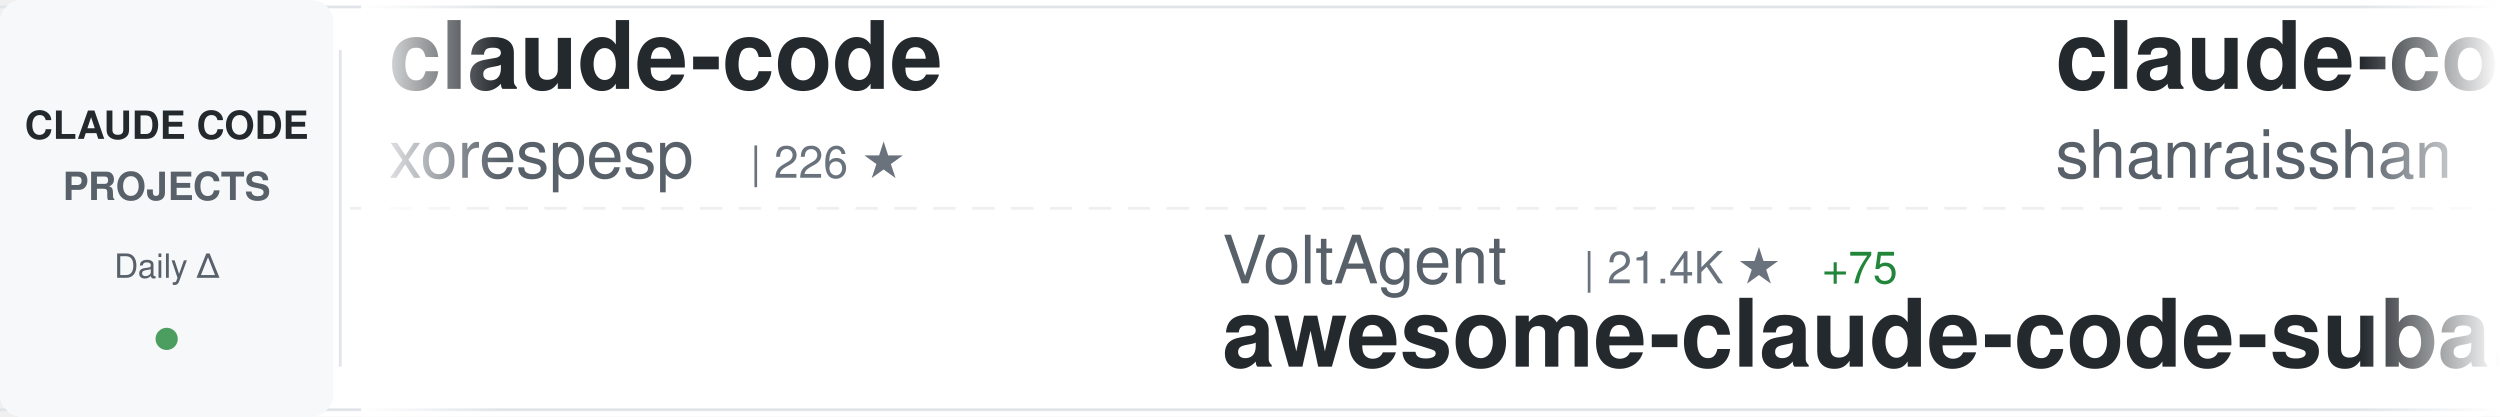
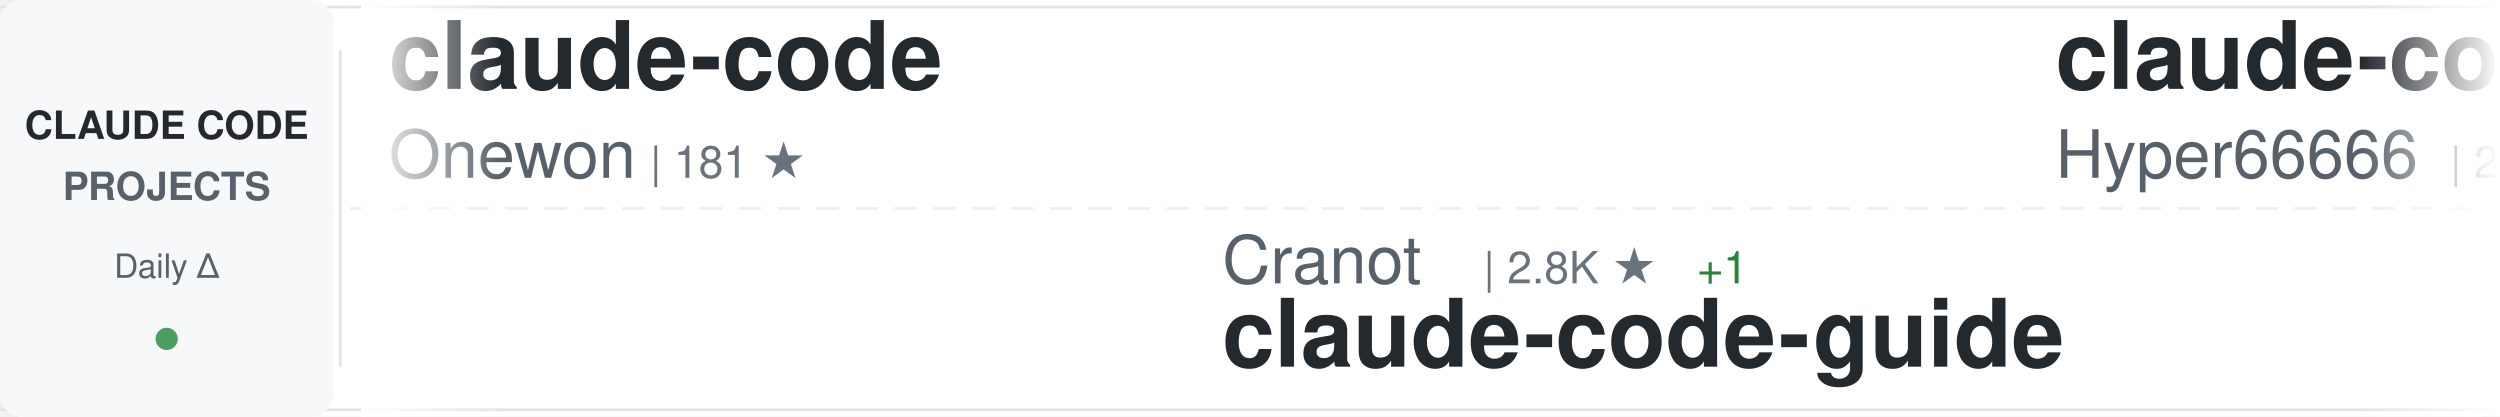
<svg xmlns="http://www.w3.org/2000/svg" width="900" height="150">
  <defs>
    <linearGradient id="awesomeLeftFade" x1="0%" y1="0%" x2="100%" y2="0%">
      <stop offset="0%" style="stop-color:#ffffff;stop-opacity:1" />
      <stop offset="100%" style="stop-color:#ffffff;stop-opacity:0" />
    </linearGradient>
    <linearGradient id="awesomeRightFade" x1="0%" y1="0%" x2="100%" y2="0%">
      <stop offset="0%" style="stop-color:#ffffff;stop-opacity:0" />
      <stop offset="100%" style="stop-color:#ffffff;stop-opacity:1" />
    </linearGradient>
  </defs>
  <rect width="900" height="150" fill="#ffffff" rx="8" />
  <rect x="0" y="2" width="900" height="1" fill="#e1e4e8" />
  <rect x="0" y="147" width="900" height="1" fill="#e1e4e8" />
  <line x1="0" y1="75" x2="900" y2="75" stroke="#e1e4e8" stroke-width="1" stroke-dasharray="8 6" opacity="0.6" />
  <rect x="0" y="0" width="120" height="150" fill="#f6f8fa" rx="8" />
  <text x="60" y="50" font-family="-apple-system, BlinkMacSystemFont, 'Segoe UI', Helvetica, Arial, sans-serif" font-size="14" font-weight="600" fill="#24292e" text-anchor="middle">CLAUDE CODE</text>
  <text x="60" y="72" font-family="-apple-system, BlinkMacSystemFont, 'Segoe UI', Helvetica, Arial, sans-serif" font-size="14" font-weight="600" fill="#586069" text-anchor="middle">PROJECTS</text>
  <text x="60" y="100" font-family="-apple-system, BlinkMacSystemFont, 'Segoe UI', Helvetica, Arial, sans-serif" font-size="12" font-weight="500" fill="#586069" text-anchor="middle">Daily Δ</text>
  <circle cx="60" cy="122" r="4" fill="#22863a" opacity="0.8" />
  <rect x="122" y="18" width="1" height="114" fill="#e1e4e8" />
  <clipPath id="awesomeTickerClip">
    <rect x="130" y="0" width="770" height="150" />
  </clipPath>
  <g clip-path="url(#awesomeTickerClip)">
    <g id="awesomeTickerItems">
      <animateTransform attributeName="transform" attributeType="XML" type="translate" from="0 0" to="-3000 0" dur="54s" repeatCount="indefinite" />
      <g transform="translate(0, 0)">
        <text x="140" y="32" font-family="-apple-system, BlinkMacSystemFont, 'Segoe UI', Helvetica, Arial, sans-serif" font-size="34" font-weight="600" fill="#24292e">claude-code</text>
-         <text x="140" y="64" font-family="-apple-system, BlinkMacSystemFont, 'Segoe UI', Helvetica, Arial, sans-serif" font-size="24" font-weight="400" fill="#586069">xorespesp</text>
-         <text x="270" y="64" font-family="-apple-system, BlinkMacSystemFont, 'Segoe UI', Helvetica, Arial, sans-serif" font-size="16" font-weight="500" fill="#6a737d">| 226 ★</text>
+         <text x="140" y="64" font-family="-apple-system, BlinkMacSystemFont, 'Segoe UI', Helvetica, Arial, sans-serif" font-size="24" font-weight="400" fill="#586069">Onewon</text>
+         <text x="234" y="64" font-family="-apple-system, BlinkMacSystemFont, 'Segoe UI', Helvetica, Arial, sans-serif" font-size="16" font-weight="500" fill="#6a737d">| 181 ★</text>
      </g>
      <g transform="translate(300, 0)">
-         <text x="140" y="102" font-family="-apple-system, BlinkMacSystemFont, 'Segoe UI', Helvetica, Arial, sans-serif" font-size="24" font-weight="400" fill="#586069">VoltAgent</text>
-         <text x="270" y="102" font-family="-apple-system, BlinkMacSystemFont, 'Segoe UI', Helvetica, Arial, sans-serif" font-size="16" font-weight="500" fill="#6a737d">| 21.4K ★</text>
-         <text x="356" y="102" font-family="-apple-system, BlinkMacSystemFont, 'Segoe UI', Helvetica, Arial, sans-serif" font-size="16" font-weight="500" fill="#22863a"> +75</text>
-         <text x="140" y="132" font-family="-apple-system, BlinkMacSystemFont, 'Segoe UI', Helvetica, Arial, sans-serif" font-size="34" font-weight="600" fill="#24292e">awesome-claude-code-suba...</text>
+         <text x="140" y="102" font-family="-apple-system, BlinkMacSystemFont, 'Segoe UI', Helvetica, Arial, sans-serif" font-size="24" font-weight="400" fill="#586069">Cranot</text>
+         <text x="234" y="102" font-family="-apple-system, BlinkMacSystemFont, 'Segoe UI', Helvetica, Arial, sans-serif" font-size="16" font-weight="500" fill="#6a737d">| 2.8K ★</text>
+         <text x="311" y="102" font-family="-apple-system, BlinkMacSystemFont, 'Segoe UI', Helvetica, Arial, sans-serif" font-size="16" font-weight="500" fill="#22863a"> +1</text>
+         <text x="140" y="132" font-family="-apple-system, BlinkMacSystemFont, 'Segoe UI', Helvetica, Arial, sans-serif" font-size="34" font-weight="600" fill="#24292e">claude-code-guide</text>
      </g>
      <g transform="translate(600, 0)">
-         <text x="140" y="32" font-family="-apple-system, BlinkMacSystemFont, 'Segoe UI', Helvetica, Arial, sans-serif" font-size="34" font-weight="600" fill="#24292e">claude-code-best-practic...</text>
-         <text x="140" y="64" font-family="-apple-system, BlinkMacSystemFont, 'Segoe UI', Helvetica, Arial, sans-serif" font-size="24" font-weight="400" fill="#586069">shanraisshan</text>
-         <text x="306" y="64" font-family="-apple-system, BlinkMacSystemFont, 'Segoe UI', Helvetica, Arial, sans-serif" font-size="16" font-weight="500" fill="#6a737d">| 56.9K ★</text>
-         <text x="392" y="64" font-family="-apple-system, BlinkMacSystemFont, 'Segoe UI', Helvetica, Arial, sans-serif" font-size="16" font-weight="500" fill="#22863a"> +145</text>
+         <text x="140" y="32" font-family="-apple-system, BlinkMacSystemFont, 'Segoe UI', Helvetica, Arial, sans-serif" font-size="34" font-weight="600" fill="#24292e">claude-code-sourcemap</text>
+         <text x="140" y="64" font-family="-apple-system, BlinkMacSystemFont, 'Segoe UI', Helvetica, Arial, sans-serif" font-size="24" font-weight="400" fill="#586069">Hyper66666</text>
+         <text x="282" y="64" font-family="-apple-system, BlinkMacSystemFont, 'Segoe UI', Helvetica, Arial, sans-serif" font-size="16" font-weight="500" fill="#6a737d">| 215 ★</text>
      </g>
      <g transform="translate(900, 0)">
-         <text x="140" y="102" font-family="-apple-system, BlinkMacSystemFont, 'Segoe UI', Helvetica, Arial, sans-serif" font-size="24" font-weight="400" fill="#586069">ChrisWiles</text>
-         <text x="282" y="102" font-family="-apple-system, BlinkMacSystemFont, 'Segoe UI', Helvetica, Arial, sans-serif" font-size="16" font-weight="500" fill="#6a737d">| 5.9K ★</text>
-         <text x="359" y="102" font-family="-apple-system, BlinkMacSystemFont, 'Segoe UI', Helvetica, Arial, sans-serif" font-size="16" font-weight="500" fill="#22863a"> +1</text>
-         <text x="140" y="132" font-family="-apple-system, BlinkMacSystemFont, 'Segoe UI', Helvetica, Arial, sans-serif" font-size="34" font-weight="600" fill="#24292e">claude-code-showcase</text>
+         <text x="140" y="102" font-family="-apple-system, BlinkMacSystemFont, 'Segoe UI', Helvetica, Arial, sans-serif" font-size="24" font-weight="400" fill="#586069">anthropics</text>
+         <text x="282" y="102" font-family="-apple-system, BlinkMacSystemFont, 'Segoe UI', Helvetica, Arial, sans-serif" font-size="16" font-weight="500" fill="#6a737d">| 5.1K ★</text>
+         <text x="359" y="102" font-family="-apple-system, BlinkMacSystemFont, 'Segoe UI', Helvetica, Arial, sans-serif" font-size="16" font-weight="500" fill="#22863a"> +67</text>
+         <text x="140" y="132" font-family="-apple-system, BlinkMacSystemFont, 'Segoe UI', Helvetica, Arial, sans-serif" font-size="34" font-weight="600" fill="#24292e">claude-code-security-rev...</text>
      </g>
      <g transform="translate(1200, 0)">
-         <text x="140" y="32" font-family="-apple-system, BlinkMacSystemFont, 'Segoe UI', Helvetica, Arial, sans-serif" font-size="34" font-weight="600" fill="#24292e">edmunds-claude-code</text>
-         <text x="140" y="64" font-family="-apple-system, BlinkMacSystemFont, 'Segoe UI', Helvetica, Arial, sans-serif" font-size="24" font-weight="400" fill="#586069">edmund-io</text>
-         <text x="270" y="64" font-family="-apple-system, BlinkMacSystemFont, 'Segoe UI', Helvetica, Arial, sans-serif" font-size="16" font-weight="500" fill="#6a737d">| 1.5K ★</text>
-         <text x="347" y="64" font-family="-apple-system, BlinkMacSystemFont, 'Segoe UI', Helvetica, Arial, sans-serif" font-size="16" font-weight="500" fill="#22863a"> +1</text>
+         <text x="140" y="32" font-family="-apple-system, BlinkMacSystemFont, 'Segoe UI', Helvetica, Arial, sans-serif" font-size="34" font-weight="600" fill="#24292e">claude-code-harness</text>
+         <text x="140" y="64" font-family="-apple-system, BlinkMacSystemFont, 'Segoe UI', Helvetica, Arial, sans-serif" font-size="24" font-weight="400" fill="#586069">Chachamaru127</text>
+         <text x="318" y="64" font-family="-apple-system, BlinkMacSystemFont, 'Segoe UI', Helvetica, Arial, sans-serif" font-size="16" font-weight="500" fill="#6a737d">| 2.7K ★</text>
+         <text x="395" y="64" font-family="-apple-system, BlinkMacSystemFont, 'Segoe UI', Helvetica, Arial, sans-serif" font-size="16" font-weight="500" fill="#22863a"> +13</text>
      </g>
      <g transform="translate(1500, 0)">
-         <text x="140" y="102" font-family="-apple-system, BlinkMacSystemFont, 'Segoe UI', Helvetica, Arial, sans-serif" font-size="24" font-weight="400" fill="#586069">ding113</text>
-         <text x="246" y="102" font-family="-apple-system, BlinkMacSystemFont, 'Segoe UI', Helvetica, Arial, sans-serif" font-size="16" font-weight="500" fill="#6a737d">| 3.0K ★</text>
-         <text x="323" y="102" font-family="-apple-system, BlinkMacSystemFont, 'Segoe UI', Helvetica, Arial, sans-serif" font-size="16" font-weight="500" fill="#22863a"> +12</text>
-         <text x="140" y="132" font-family="-apple-system, BlinkMacSystemFont, 'Segoe UI', Helvetica, Arial, sans-serif" font-size="34" font-weight="600" fill="#24292e">claude-code-hub</text>
+         <text x="140" y="102" font-family="-apple-system, BlinkMacSystemFont, 'Segoe UI', Helvetica, Arial, sans-serif" font-size="24" font-weight="400" fill="#586069">alirezarezvani</text>
+         <text x="330" y="102" font-family="-apple-system, BlinkMacSystemFont, 'Segoe UI', Helvetica, Arial, sans-serif" font-size="16" font-weight="500" fill="#6a737d">| 17.5K ★</text>
+         <text x="416" y="102" font-family="-apple-system, BlinkMacSystemFont, 'Segoe UI', Helvetica, Arial, sans-serif" font-size="16" font-weight="500" fill="#22863a"> +102</text>
+         <text x="140" y="132" font-family="-apple-system, BlinkMacSystemFont, 'Segoe UI', Helvetica, Arial, sans-serif" font-size="34" font-weight="600" fill="#24292e">claude-skills</text>
      </g>
      <g transform="translate(1800, 0)">
-         <text x="140" y="32" font-family="-apple-system, BlinkMacSystemFont, 'Segoe UI', Helvetica, Arial, sans-serif" font-size="34" font-weight="600" fill="#24292e">claude-code-ultimate-gui...</text>
-         <text x="140" y="64" font-family="-apple-system, BlinkMacSystemFont, 'Segoe UI', Helvetica, Arial, sans-serif" font-size="24" font-weight="400" fill="#586069">FlorianBruniaux</text>
-         <text x="342" y="64" font-family="-apple-system, BlinkMacSystemFont, 'Segoe UI', Helvetica, Arial, sans-serif" font-size="16" font-weight="500" fill="#6a737d">| 4.8K ★</text>
-         <text x="419" y="64" font-family="-apple-system, BlinkMacSystemFont, 'Segoe UI', Helvetica, Arial, sans-serif" font-size="16" font-weight="500" fill="#22863a"> +38</text>
+         <text x="140" y="32" font-family="-apple-system, BlinkMacSystemFont, 'Segoe UI', Helvetica, Arial, sans-serif" font-size="34" font-weight="600" fill="#24292e">CLIProxyAPI</text>
+         <text x="140" y="64" font-family="-apple-system, BlinkMacSystemFont, 'Segoe UI', Helvetica, Arial, sans-serif" font-size="24" font-weight="400" fill="#586069">router-for-me</text>
+         <text x="318" y="64" font-family="-apple-system, BlinkMacSystemFont, 'Segoe UI', Helvetica, Arial, sans-serif" font-size="16" font-weight="500" fill="#6a737d">| 36.7K ★</text>
+         <text x="404" y="64" font-family="-apple-system, BlinkMacSystemFont, 'Segoe UI', Helvetica, Arial, sans-serif" font-size="16" font-weight="500" fill="#22863a"> +294</text>
      </g>
      <g transform="translate(2100, 0)">
-         <text x="140" y="102" font-family="-apple-system, BlinkMacSystemFont, 'Segoe UI', Helvetica, Arial, sans-serif" font-size="24" font-weight="400" fill="#586069">anthropics</text>
-         <text x="282" y="102" font-family="-apple-system, BlinkMacSystemFont, 'Segoe UI', Helvetica, Arial, sans-serif" font-size="16" font-weight="500" fill="#6a737d">| 7.9K ★</text>
-         <text x="359" y="102" font-family="-apple-system, BlinkMacSystemFont, 'Segoe UI', Helvetica, Arial, sans-serif" font-size="16" font-weight="500" fill="#22863a"> +9</text>
-         <text x="140" y="132" font-family="-apple-system, BlinkMacSystemFont, 'Segoe UI', Helvetica, Arial, sans-serif" font-size="34" font-weight="600" fill="#24292e">claude-code-action</text>
+         <text x="140" y="102" font-family="-apple-system, BlinkMacSystemFont, 'Segoe UI', Helvetica, Arial, sans-serif" font-size="24" font-weight="400" fill="#586069">frankbria</text>
+         <text x="270" y="102" font-family="-apple-system, BlinkMacSystemFont, 'Segoe UI', Helvetica, Arial, sans-serif" font-size="16" font-weight="500" fill="#6a737d">| 9.3K ★</text>
+         <text x="347" y="102" font-family="-apple-system, BlinkMacSystemFont, 'Segoe UI', Helvetica, Arial, sans-serif" font-size="16" font-weight="500" fill="#22863a"> +8</text>
+         <text x="140" y="132" font-family="-apple-system, BlinkMacSystemFont, 'Segoe UI', Helvetica, Arial, sans-serif" font-size="34" font-weight="600" fill="#24292e">ralph-claude-code</text>
      </g>
      <g transform="translate(2400, 0)">
-         <text x="140" y="32" font-family="-apple-system, BlinkMacSystemFont, 'Segoe UI', Helvetica, Arial, sans-serif" font-size="34" font-weight="600" fill="#24292e">claude-code-source-code</text>
-         <text x="140" y="64" font-family="-apple-system, BlinkMacSystemFont, 'Segoe UI', Helvetica, Arial, sans-serif" font-size="24" font-weight="400" fill="#586069">777genius</text>
-         <text x="270" y="64" font-family="-apple-system, BlinkMacSystemFont, 'Segoe UI', Helvetica, Arial, sans-serif" font-size="16" font-weight="500" fill="#6a737d">| 914 ★</text>
+         <text x="140" y="32" font-family="-apple-system, BlinkMacSystemFont, 'Segoe UI', Helvetica, Arial, sans-serif" font-size="34" font-weight="600" fill="#24292e">claude-code-templates</text>
+         <text x="140" y="64" font-family="-apple-system, BlinkMacSystemFont, 'Segoe UI', Helvetica, Arial, sans-serif" font-size="24" font-weight="400" fill="#586069">davila7</text>
+         <text x="246" y="64" font-family="-apple-system, BlinkMacSystemFont, 'Segoe UI', Helvetica, Arial, sans-serif" font-size="16" font-weight="500" fill="#6a737d">| 27.9K ★</text>
+         <text x="332" y="64" font-family="-apple-system, BlinkMacSystemFont, 'Segoe UI', Helvetica, Arial, sans-serif" font-size="16" font-weight="500" fill="#22863a"> +34</text>
      </g>
      <g transform="translate(2700, 0)">
-         <text x="140" y="102" font-family="-apple-system, BlinkMacSystemFont, 'Segoe UI', Helvetica, Arial, sans-serif" font-size="24" font-weight="400" fill="#586069">VineeTagarwaL-code</text>
-         <text x="378" y="102" font-family="-apple-system, BlinkMacSystemFont, 'Segoe UI', Helvetica, Arial, sans-serif" font-size="16" font-weight="500" fill="#6a737d">| 276 ★</text>
-         <text x="140" y="132" font-family="-apple-system, BlinkMacSystemFont, 'Segoe UI', Helvetica, Arial, sans-serif" font-size="34" font-weight="600" fill="#24292e">claude-code</text>
+         <text x="140" y="102" font-family="-apple-system, BlinkMacSystemFont, 'Segoe UI', Helvetica, Arial, sans-serif" font-size="24" font-weight="400" fill="#586069">Piebald-AI</text>
+         <text x="282" y="102" font-family="-apple-system, BlinkMacSystemFont, 'Segoe UI', Helvetica, Arial, sans-serif" font-size="16" font-weight="500" fill="#6a737d">| 10.9K ★</text>
+         <text x="368" y="102" font-family="-apple-system, BlinkMacSystemFont, 'Segoe UI', Helvetica, Arial, sans-serif" font-size="16" font-weight="500" fill="#22863a"> +26</text>
+         <text x="140" y="132" font-family="-apple-system, BlinkMacSystemFont, 'Segoe UI', Helvetica, Arial, sans-serif" font-size="34" font-weight="600" fill="#24292e">claude-code-system-promp...</text>
      </g>
      <g transform="translate(3000, 0)">
        <text x="140" y="32" font-family="-apple-system, BlinkMacSystemFont, 'Segoe UI', Helvetica, Arial, sans-serif" font-size="34" font-weight="600" fill="#24292e">claude-code</text>
-         <text x="140" y="64" font-family="-apple-system, BlinkMacSystemFont, 'Segoe UI', Helvetica, Arial, sans-serif" font-size="24" font-weight="400" fill="#586069">xorespesp</text>
-         <text x="270" y="64" font-family="-apple-system, BlinkMacSystemFont, 'Segoe UI', Helvetica, Arial, sans-serif" font-size="16" font-weight="500" fill="#6a737d">| 226 ★</text>
+         <text x="140" y="64" font-family="-apple-system, BlinkMacSystemFont, 'Segoe UI', Helvetica, Arial, sans-serif" font-size="24" font-weight="400" fill="#586069">Onewon</text>
+         <text x="234" y="64" font-family="-apple-system, BlinkMacSystemFont, 'Segoe UI', Helvetica, Arial, sans-serif" font-size="16" font-weight="500" fill="#6a737d">| 181 ★</text>
      </g>
      <g transform="translate(3300, 0)">
-         <text x="140" y="102" font-family="-apple-system, BlinkMacSystemFont, 'Segoe UI', Helvetica, Arial, sans-serif" font-size="24" font-weight="400" fill="#586069">VoltAgent</text>
-         <text x="270" y="102" font-family="-apple-system, BlinkMacSystemFont, 'Segoe UI', Helvetica, Arial, sans-serif" font-size="16" font-weight="500" fill="#6a737d">| 21.4K ★</text>
-         <text x="356" y="102" font-family="-apple-system, BlinkMacSystemFont, 'Segoe UI', Helvetica, Arial, sans-serif" font-size="16" font-weight="500" fill="#22863a"> +75</text>
-         <text x="140" y="132" font-family="-apple-system, BlinkMacSystemFont, 'Segoe UI', Helvetica, Arial, sans-serif" font-size="34" font-weight="600" fill="#24292e">awesome-claude-code-suba...</text>
+         <text x="140" y="102" font-family="-apple-system, BlinkMacSystemFont, 'Segoe UI', Helvetica, Arial, sans-serif" font-size="24" font-weight="400" fill="#586069">Cranot</text>
+         <text x="234" y="102" font-family="-apple-system, BlinkMacSystemFont, 'Segoe UI', Helvetica, Arial, sans-serif" font-size="16" font-weight="500" fill="#6a737d">| 2.8K ★</text>
+         <text x="311" y="102" font-family="-apple-system, BlinkMacSystemFont, 'Segoe UI', Helvetica, Arial, sans-serif" font-size="16" font-weight="500" fill="#22863a"> +1</text>
+         <text x="140" y="132" font-family="-apple-system, BlinkMacSystemFont, 'Segoe UI', Helvetica, Arial, sans-serif" font-size="34" font-weight="600" fill="#24292e">claude-code-guide</text>
      </g>
      <g transform="translate(3600, 0)">
-         <text x="140" y="32" font-family="-apple-system, BlinkMacSystemFont, 'Segoe UI', Helvetica, Arial, sans-serif" font-size="34" font-weight="600" fill="#24292e">claude-code-best-practic...</text>
-         <text x="140" y="64" font-family="-apple-system, BlinkMacSystemFont, 'Segoe UI', Helvetica, Arial, sans-serif" font-size="24" font-weight="400" fill="#586069">shanraisshan</text>
-         <text x="306" y="64" font-family="-apple-system, BlinkMacSystemFont, 'Segoe UI', Helvetica, Arial, sans-serif" font-size="16" font-weight="500" fill="#6a737d">| 56.9K ★</text>
-         <text x="392" y="64" font-family="-apple-system, BlinkMacSystemFont, 'Segoe UI', Helvetica, Arial, sans-serif" font-size="16" font-weight="500" fill="#22863a"> +145</text>
+         <text x="140" y="32" font-family="-apple-system, BlinkMacSystemFont, 'Segoe UI', Helvetica, Arial, sans-serif" font-size="34" font-weight="600" fill="#24292e">claude-code-sourcemap</text>
+         <text x="140" y="64" font-family="-apple-system, BlinkMacSystemFont, 'Segoe UI', Helvetica, Arial, sans-serif" font-size="24" font-weight="400" fill="#586069">Hyper66666</text>
+         <text x="282" y="64" font-family="-apple-system, BlinkMacSystemFont, 'Segoe UI', Helvetica, Arial, sans-serif" font-size="16" font-weight="500" fill="#6a737d">| 215 ★</text>
      </g>
      <g transform="translate(3900, 0)">
-         <text x="140" y="102" font-family="-apple-system, BlinkMacSystemFont, 'Segoe UI', Helvetica, Arial, sans-serif" font-size="24" font-weight="400" fill="#586069">ChrisWiles</text>
-         <text x="282" y="102" font-family="-apple-system, BlinkMacSystemFont, 'Segoe UI', Helvetica, Arial, sans-serif" font-size="16" font-weight="500" fill="#6a737d">| 5.9K ★</text>
-         <text x="359" y="102" font-family="-apple-system, BlinkMacSystemFont, 'Segoe UI', Helvetica, Arial, sans-serif" font-size="16" font-weight="500" fill="#22863a"> +1</text>
-         <text x="140" y="132" font-family="-apple-system, BlinkMacSystemFont, 'Segoe UI', Helvetica, Arial, sans-serif" font-size="34" font-weight="600" fill="#24292e">claude-code-showcase</text>
+         <text x="140" y="102" font-family="-apple-system, BlinkMacSystemFont, 'Segoe UI', Helvetica, Arial, sans-serif" font-size="24" font-weight="400" fill="#586069">anthropics</text>
+         <text x="282" y="102" font-family="-apple-system, BlinkMacSystemFont, 'Segoe UI', Helvetica, Arial, sans-serif" font-size="16" font-weight="500" fill="#6a737d">| 5.1K ★</text>
+         <text x="359" y="102" font-family="-apple-system, BlinkMacSystemFont, 'Segoe UI', Helvetica, Arial, sans-serif" font-size="16" font-weight="500" fill="#22863a"> +67</text>
+         <text x="140" y="132" font-family="-apple-system, BlinkMacSystemFont, 'Segoe UI', Helvetica, Arial, sans-serif" font-size="34" font-weight="600" fill="#24292e">claude-code-security-rev...</text>
      </g>
    </g>
  </g>
  <rect x="130" y="0" width="50" height="150" fill="url(#awesomeLeftFade)" />
  <rect x="850" y="0" width="50" height="150" fill="url(#awesomeRightFade)" />
</svg>
